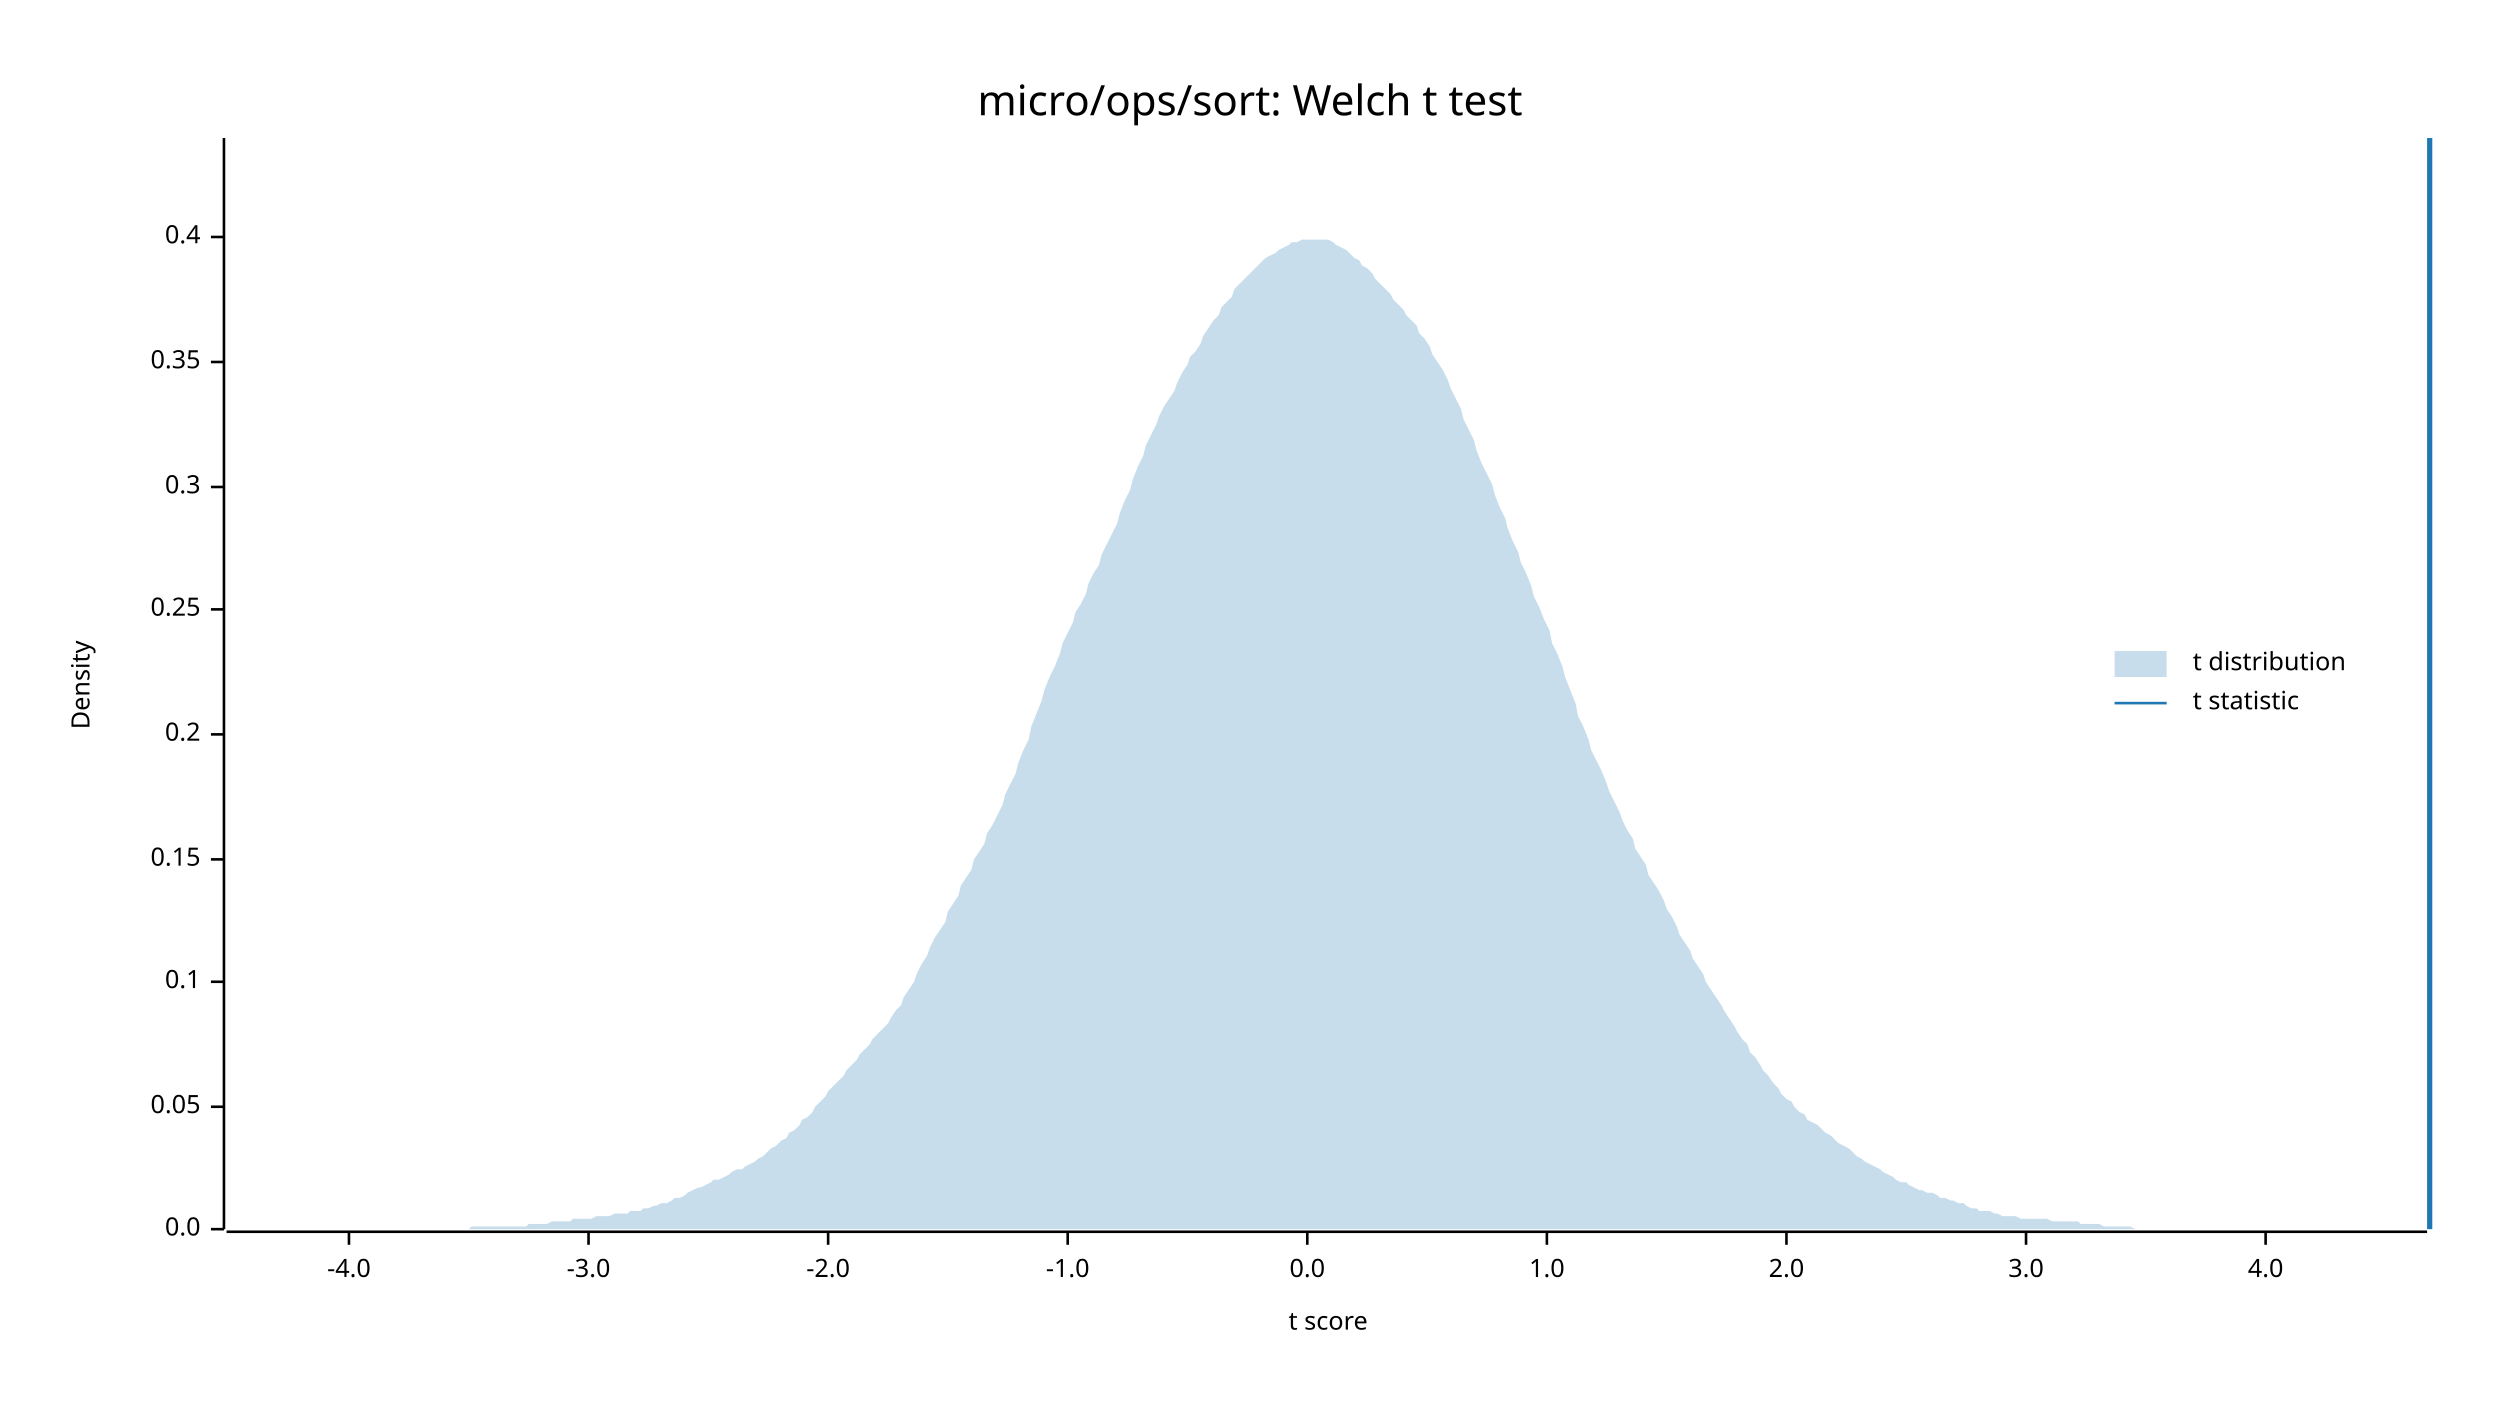
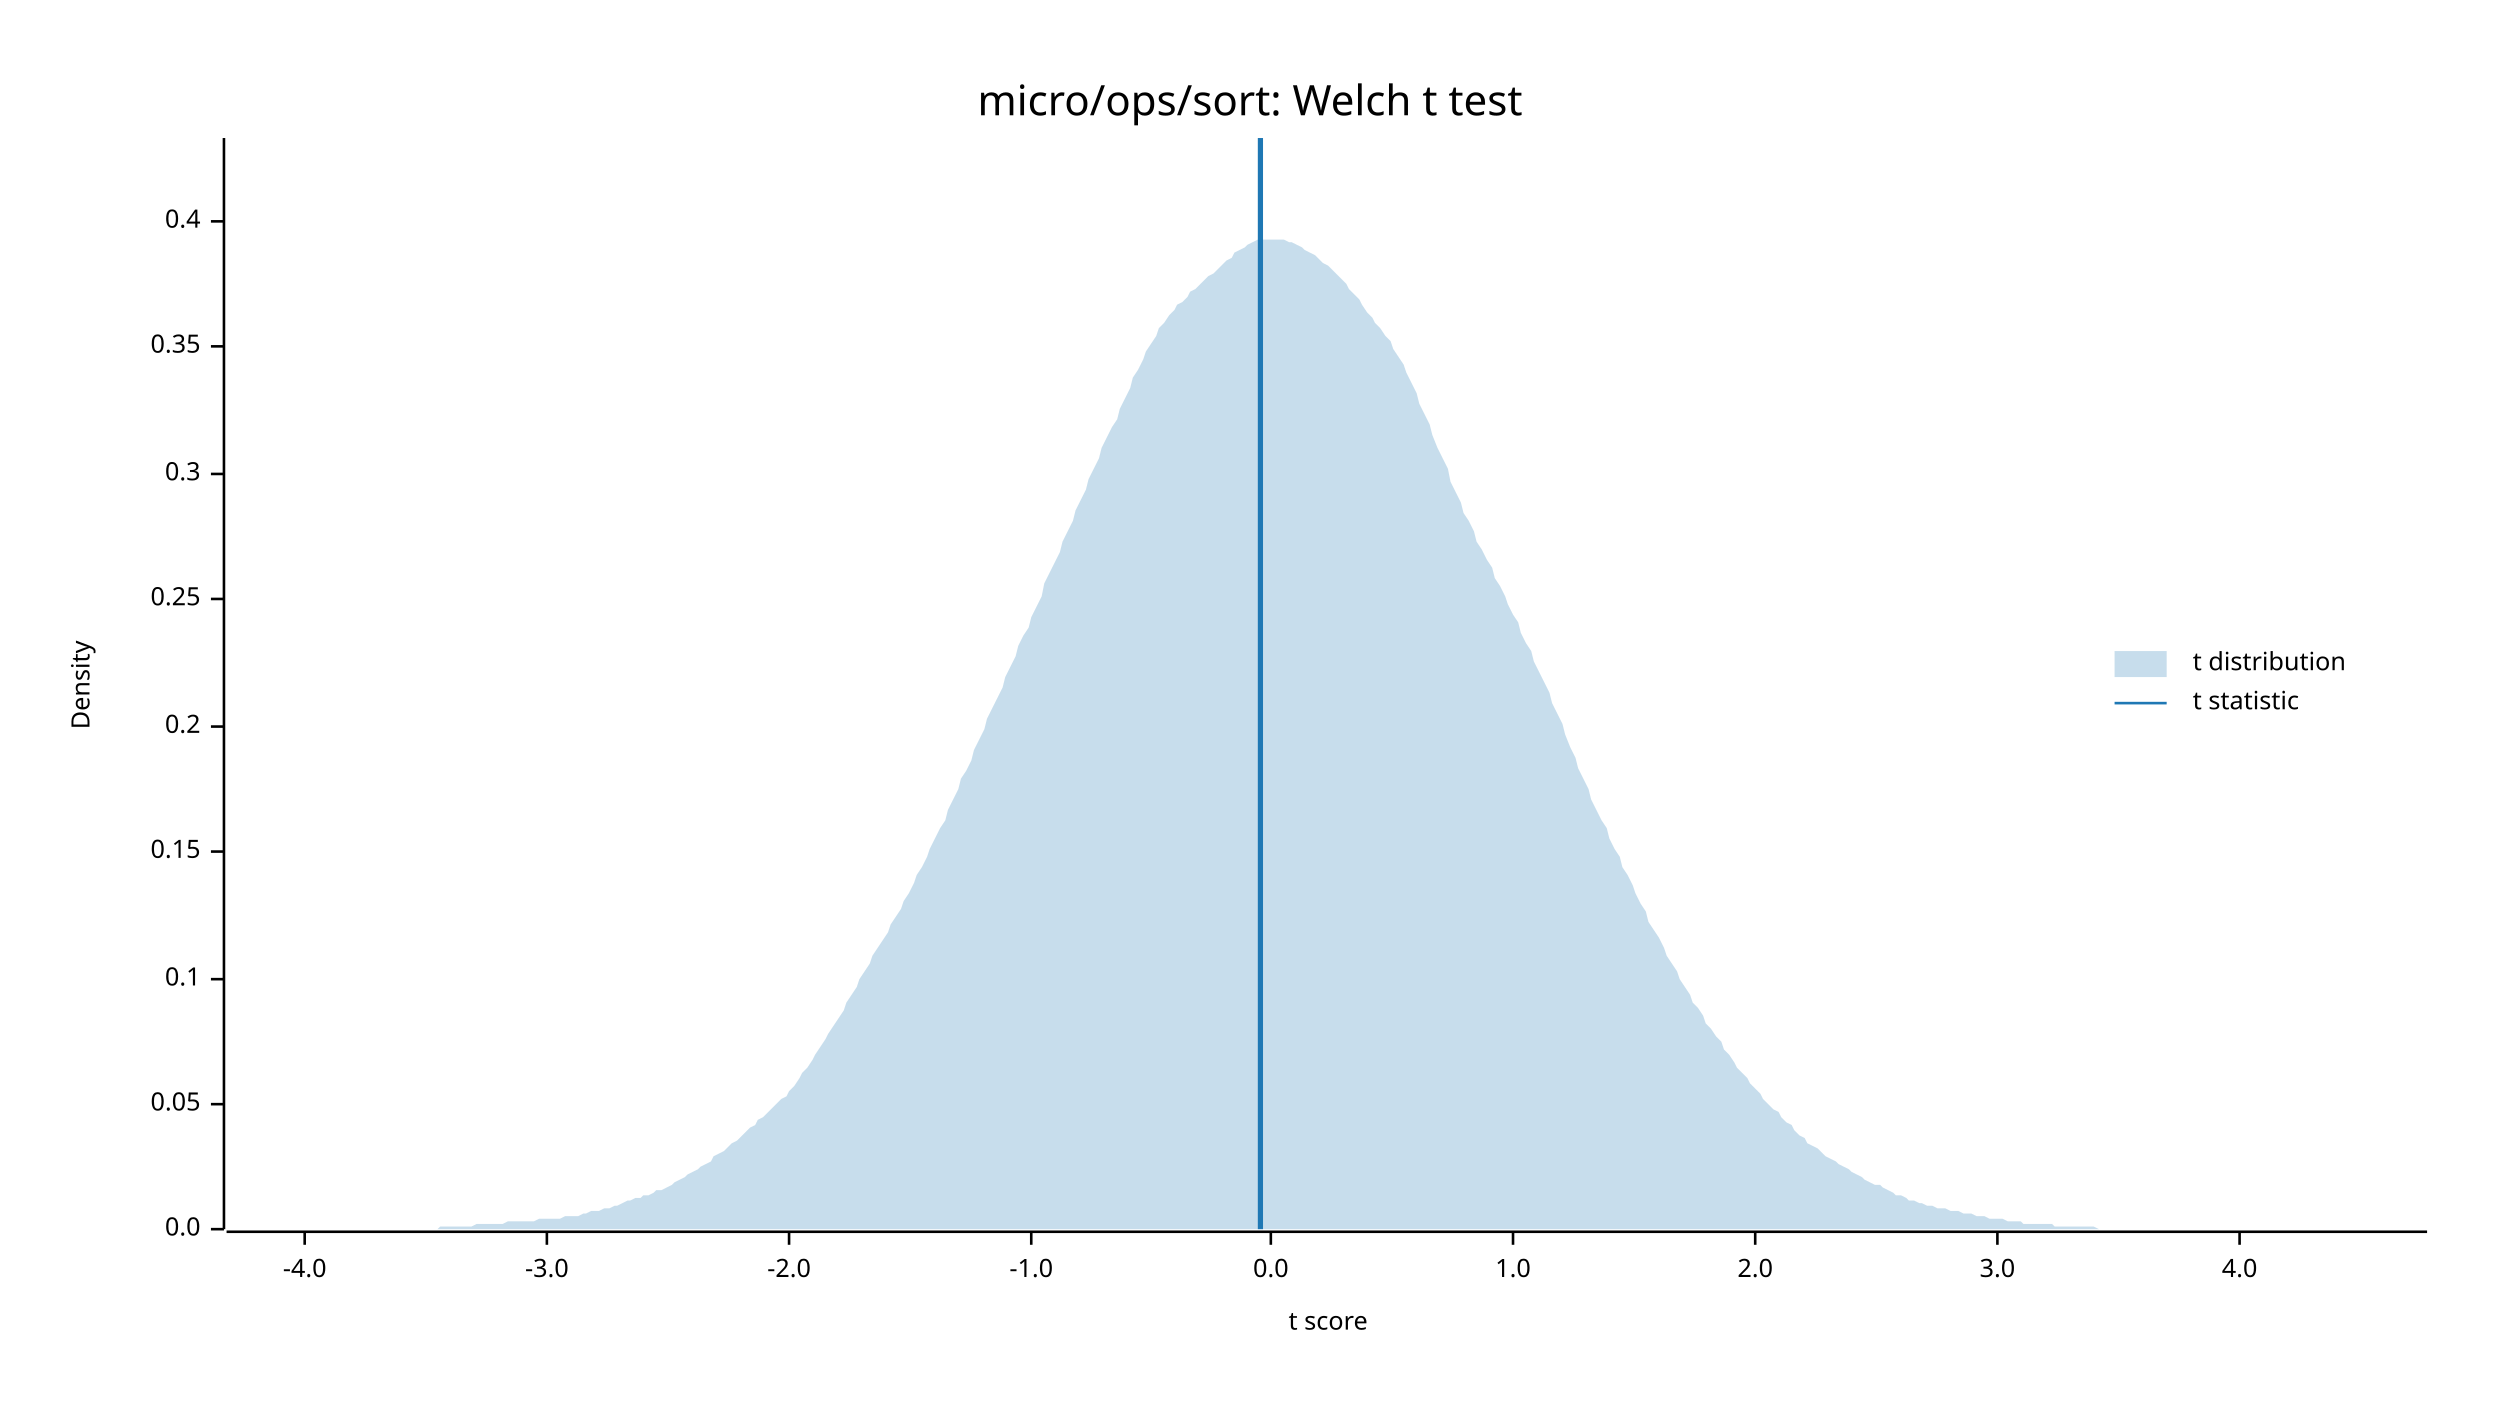
<svg xmlns="http://www.w3.org/2000/svg" width="960" height="540" viewBox="0 0 960 540">
  <text x="480" y="32" dy="0.76em" text-anchor="middle" font-family="sans-serif" font-size="16.129" opacity="1" fill="#000000">
micro/ops/sort: Welch t test
</text>
  <text x="27" y="263" dy="0.76em" text-anchor="middle" font-family="sans-serif" font-size="9.677" opacity="1" fill="#000000" transform="rotate(270, 27, 263)">
Density
</text>
  <text x="510" y="513" dy="-0.5ex" text-anchor="middle" font-family="sans-serif" font-size="9.677" opacity="1" fill="#000000">
t score
</text>
  <polyline fill="none" opacity="1" stroke="#000000" stroke-width="1" points="86,53 86,472 " />
  <text x="77" y="472" dy="0.5ex" text-anchor="end" font-family="sans-serif" font-size="9.677" opacity="1" fill="#000000">
0.0
</text>
  <polyline fill="none" opacity="1" stroke="#000000" stroke-width="1" points="81,472 86,472 " />
-   <text x="77" y="425" dy="0.5ex" text-anchor="end" font-family="sans-serif" font-size="9.677" opacity="1" fill="#000000">
+   <text x="77" y="424" dy="0.5ex" text-anchor="end" font-family="sans-serif" font-size="9.677" opacity="1" fill="#000000">
0.05
</text>
-   <polyline fill="none" opacity="1" stroke="#000000" stroke-width="1" points="81,425 86,425 " />
-   <text x="77" y="377" dy="0.5ex" text-anchor="end" font-family="sans-serif" font-size="9.677" opacity="1" fill="#000000">
+   <polyline fill="none" opacity="1" stroke="#000000" stroke-width="1" points="81,424 86,424 " />
+   <text x="77" y="376" dy="0.5ex" text-anchor="end" font-family="sans-serif" font-size="9.677" opacity="1" fill="#000000">
0.1
</text>
-   <polyline fill="none" opacity="1" stroke="#000000" stroke-width="1" points="81,377 86,377 " />
-   <text x="77" y="330" dy="0.5ex" text-anchor="end" font-family="sans-serif" font-size="9.677" opacity="1" fill="#000000">
+   <polyline fill="none" opacity="1" stroke="#000000" stroke-width="1" points="81,376 86,376 " />
+   <text x="77" y="327" dy="0.5ex" text-anchor="end" font-family="sans-serif" font-size="9.677" opacity="1" fill="#000000">
0.15
</text>
-   <polyline fill="none" opacity="1" stroke="#000000" stroke-width="1" points="81,330 86,330 " />
-   <text x="77" y="282" dy="0.5ex" text-anchor="end" font-family="sans-serif" font-size="9.677" opacity="1" fill="#000000">
+   <polyline fill="none" opacity="1" stroke="#000000" stroke-width="1" points="81,327 86,327 " />
+   <text x="77" y="279" dy="0.5ex" text-anchor="end" font-family="sans-serif" font-size="9.677" opacity="1" fill="#000000">
0.2
</text>
-   <polyline fill="none" opacity="1" stroke="#000000" stroke-width="1" points="81,282 86,282 " />
-   <text x="77" y="234" dy="0.5ex" text-anchor="end" font-family="sans-serif" font-size="9.677" opacity="1" fill="#000000">
+   <polyline fill="none" opacity="1" stroke="#000000" stroke-width="1" points="81,279 86,279 " />
+   <text x="77" y="230" dy="0.5ex" text-anchor="end" font-family="sans-serif" font-size="9.677" opacity="1" fill="#000000">
0.25
</text>
-   <polyline fill="none" opacity="1" stroke="#000000" stroke-width="1" points="81,234 86,234 " />
-   <text x="77" y="187" dy="0.5ex" text-anchor="end" font-family="sans-serif" font-size="9.677" opacity="1" fill="#000000">
+   <polyline fill="none" opacity="1" stroke="#000000" stroke-width="1" points="81,230 86,230 " />
+   <text x="77" y="182" dy="0.5ex" text-anchor="end" font-family="sans-serif" font-size="9.677" opacity="1" fill="#000000">
0.3
</text>
-   <polyline fill="none" opacity="1" stroke="#000000" stroke-width="1" points="81,187 86,187 " />
-   <text x="77" y="139" dy="0.5ex" text-anchor="end" font-family="sans-serif" font-size="9.677" opacity="1" fill="#000000">
+   <polyline fill="none" opacity="1" stroke="#000000" stroke-width="1" points="81,182 86,182 " />
+   <text x="77" y="133" dy="0.5ex" text-anchor="end" font-family="sans-serif" font-size="9.677" opacity="1" fill="#000000">
0.35
</text>
-   <polyline fill="none" opacity="1" stroke="#000000" stroke-width="1" points="81,139 86,139 " />
-   <text x="77" y="91" dy="0.5ex" text-anchor="end" font-family="sans-serif" font-size="9.677" opacity="1" fill="#000000">
+   <polyline fill="none" opacity="1" stroke="#000000" stroke-width="1" points="81,133 86,133 " />
+   <text x="77" y="85" dy="0.5ex" text-anchor="end" font-family="sans-serif" font-size="9.677" opacity="1" fill="#000000">
0.4
</text>
-   <polyline fill="none" opacity="1" stroke="#000000" stroke-width="1" points="81,91 86,91 " />
+   <polyline fill="none" opacity="1" stroke="#000000" stroke-width="1" points="81,85 86,85 " />
  <polyline fill="none" opacity="1" stroke="#000000" stroke-width="1" points="87,473 932,473 " />
-   <text x="134" y="483" dy="0.76em" text-anchor="middle" font-family="sans-serif" font-size="9.677" opacity="1" fill="#000000">
+   <text x="117" y="483" dy="0.76em" text-anchor="middle" font-family="sans-serif" font-size="9.677" opacity="1" fill="#000000">
-4.0
</text>
-   <polyline fill="none" opacity="1" stroke="#000000" stroke-width="1" points="134,473 134,478 " />
-   <text x="226" y="483" dy="0.76em" text-anchor="middle" font-family="sans-serif" font-size="9.677" opacity="1" fill="#000000">
+   <polyline fill="none" opacity="1" stroke="#000000" stroke-width="1" points="117,473 117,478 " />
+   <text x="210" y="483" dy="0.76em" text-anchor="middle" font-family="sans-serif" font-size="9.677" opacity="1" fill="#000000">
-3.0
</text>
-   <polyline fill="none" opacity="1" stroke="#000000" stroke-width="1" points="226,473 226,478 " />
-   <text x="318" y="483" dy="0.76em" text-anchor="middle" font-family="sans-serif" font-size="9.677" opacity="1" fill="#000000">
+   <polyline fill="none" opacity="1" stroke="#000000" stroke-width="1" points="210,473 210,478 " />
+   <text x="303" y="483" dy="0.76em" text-anchor="middle" font-family="sans-serif" font-size="9.677" opacity="1" fill="#000000">
-2.0
</text>
-   <polyline fill="none" opacity="1" stroke="#000000" stroke-width="1" points="318,473 318,478 " />
-   <text x="410" y="483" dy="0.76em" text-anchor="middle" font-family="sans-serif" font-size="9.677" opacity="1" fill="#000000">
+   <polyline fill="none" opacity="1" stroke="#000000" stroke-width="1" points="303,473 303,478 " />
+   <text x="396" y="483" dy="0.76em" text-anchor="middle" font-family="sans-serif" font-size="9.677" opacity="1" fill="#000000">
-1.0
</text>
-   <polyline fill="none" opacity="1" stroke="#000000" stroke-width="1" points="410,473 410,478 " />
-   <text x="502" y="483" dy="0.76em" text-anchor="middle" font-family="sans-serif" font-size="9.677" opacity="1" fill="#000000">
+   <polyline fill="none" opacity="1" stroke="#000000" stroke-width="1" points="396,473 396,478 " />
+   <text x="488" y="483" dy="0.76em" text-anchor="middle" font-family="sans-serif" font-size="9.677" opacity="1" fill="#000000">
0.0
</text>
-   <polyline fill="none" opacity="1" stroke="#000000" stroke-width="1" points="502,473 502,478 " />
-   <text x="594" y="483" dy="0.76em" text-anchor="middle" font-family="sans-serif" font-size="9.677" opacity="1" fill="#000000">
+   <polyline fill="none" opacity="1" stroke="#000000" stroke-width="1" points="488,473 488,478 " />
+   <text x="581" y="483" dy="0.76em" text-anchor="middle" font-family="sans-serif" font-size="9.677" opacity="1" fill="#000000">
1.0
</text>
-   <polyline fill="none" opacity="1" stroke="#000000" stroke-width="1" points="594,473 594,478 " />
-   <text x="686" y="483" dy="0.76em" text-anchor="middle" font-family="sans-serif" font-size="9.677" opacity="1" fill="#000000">
+   <polyline fill="none" opacity="1" stroke="#000000" stroke-width="1" points="581,473 581,478 " />
+   <text x="674" y="483" dy="0.76em" text-anchor="middle" font-family="sans-serif" font-size="9.677" opacity="1" fill="#000000">
2.0
</text>
-   <polyline fill="none" opacity="1" stroke="#000000" stroke-width="1" points="686,473 686,478 " />
-   <text x="778" y="483" dy="0.76em" text-anchor="middle" font-family="sans-serif" font-size="9.677" opacity="1" fill="#000000">
+   <polyline fill="none" opacity="1" stroke="#000000" stroke-width="1" points="674,473 674,478 " />
+   <text x="767" y="483" dy="0.76em" text-anchor="middle" font-family="sans-serif" font-size="9.677" opacity="1" fill="#000000">
3.0
</text>
-   <polyline fill="none" opacity="1" stroke="#000000" stroke-width="1" points="778,473 778,478 " />
-   <text x="870" y="483" dy="0.76em" text-anchor="middle" font-family="sans-serif" font-size="9.677" opacity="1" fill="#000000">
+   <polyline fill="none" opacity="1" stroke="#000000" stroke-width="1" points="767,473 767,478 " />
+   <text x="860" y="483" dy="0.76em" text-anchor="middle" font-family="sans-serif" font-size="9.677" opacity="1" fill="#000000">
4.0
</text>
-   <polyline fill="none" opacity="1" stroke="#000000" stroke-width="1" points="870,473 870,478 " />
-   <polygon opacity="0.25" fill="#1F78B4" points="87,472 88,472 90,472 92,472 93,472 95,472 97,472 98,472 100,472 102,472 103,472 105,472 107,472 109,472 110,472 112,472 114,472 115,472 117,472 119,472 120,472 122,472 124,472 125,472 127,472 129,472 131,472 132,472 134,472 136,472 137,472 139,472 141,472 142,472 144,472 146,472 147,472 149,472 151,472 153,472 154,472 156,472 158,472 159,472 161,472 163,472 164,472 166,472 168,472 169,472 171,472 173,472 175,472 176,472 178,472 180,472 181,471 183,471 185,471 186,471 188,471 190,471 191,471 193,471 195,471 197,471 198,471 200,471 202,471 203,470 205,470 207,470 208,470 210,470 212,469 214,469 215,469 217,469 219,469 220,468 222,468 224,468 225,468 227,468 229,467 230,467 232,467 234,467 236,466 237,466 239,466 241,466 242,465 244,465 246,465 247,464 249,464 251,463 252,463 254,462 256,462 258,461 259,460 261,460 263,459 264,458 266,457 268,456 269,456 271,455 273,454 274,453 276,453 278,452 280,451 281,450 283,449 285,449 286,448 288,447 290,446 291,445 293,444 295,442 296,441 298,440 300,438 302,437 303,435 305,434 307,432 308,430 310,429 312,427 313,425 315,423 317,421 318,419 320,417 322,415 324,413 325,411 327,409 329,407 330,405 332,403 334,401 335,399 337,397 339,395 341,393 342,391 344,388 346,386 347,383 349,380 351,377 352,374 354,370 356,367 357,364 359,360 361,357 363,354 364,350 366,347 368,344 369,340 371,337 373,334 374,330 376,327 378,324 379,320 381,317 383,313 385,309 386,305 388,301 390,297 391,293 393,288 395,284 396,279 398,274 400,269 401,265 403,260 405,256 407,251 408,247 410,243 412,239 413,235 415,232 417,228 418,224 420,220 422,217 423,213 425,209 427,205 429,201 430,197 432,192 434,188 435,184 437,179 439,175 440,171 442,167 444,163 445,160 447,156 449,153 451,150 452,147 454,143 456,140 457,137 459,135 461,132 462,129 464,126 466,123 468,121 469,118 471,116 473,114 474,111 476,109 478,107 479,106 481,104 483,102 484,101 486,99 488,98 490,97 491,96 493,95 495,94 496,93 498,93 500,92 501,92 503,92 505,92 506,92 508,92 510,92 512,93 513,94 515,95 517,96 518,97 520,99 522,100 523,102 525,103 527,105 528,107 530,109 532,111 534,113 535,115 537,117 539,119 540,121 542,123 544,125 545,128 547,130 549,133 550,136 552,139 554,142 556,146 557,149 559,153 561,157 562,161 564,165 566,169 567,173 569,178 571,182 573,186 574,190 576,195 578,199 579,203 581,208 583,212 584,216 586,220 588,225 589,229 591,233 593,238 595,242 596,247 598,251 600,256 601,260 603,265 605,270 606,275 608,279 610,284 611,288 613,292 615,296 617,301 618,304 620,308 622,312 623,315 625,319 627,322 628,326 630,329 632,332 633,336 635,339 637,342 639,346 640,349 642,352 644,356 645,359 647,362 649,365 650,368 652,371 654,374 655,377 657,380 659,383 661,386 662,388 664,391 666,394 667,396 669,399 671,401 672,404 674,406 676,409 677,411 679,413 681,416 683,418 684,420 686,422 688,423 689,425 691,427 693,428 694,430 696,431 698,432 700,434 701,435 703,436 705,438 706,439 708,440 710,441 711,442 713,444 715,445 716,446 718,447 720,448 722,449 723,450 725,451 727,452 728,453 730,454 732,454 733,455 735,456 737,457 738,457 740,458 742,458 744,459 745,460 747,460 749,461 750,461 752,462 754,462 755,463 757,464 759,464 760,465 762,465 764,465 766,466 767,466 769,467 771,467 772,467 774,467 776,468 777,468 779,468 781,468 782,468 784,468 786,468 788,469 789,469 791,469 793,469 794,469 796,469 798,469 799,470 801,470 803,470 804,470 806,470 808,471 810,471 811,471 813,471 815,471 816,471 818,471 820,472 821,472 823,472 825,472 827,472 828,472 830,472 832,472 833,472 835,472 837,472 838,472 840,472 842,472 843,472 845,472 847,472 849,472 850,472 852,472 854,472 855,472 857,472 859,472 860,472 862,472 864,472 865,472 867,472 869,472 871,472 872,472 874,472 876,472 877,472 879,472 881,472 882,472 884,472 886,472 887,472 889,472 891,472 893,472 894,472 896,472 898,472 899,472 901,472 903,472 904,472 906,472 908,472 909,472 911,472 913,472 915,472 916,472 918,472 920,472 921,472 923,472 925,472 926,472 928,472 930,472 932,472 932,472 87,472 " />
-   <polyline fill="none" opacity="1" stroke="#1F78B4" stroke-width="2" points="933,472 933,53 " />
+   <polyline fill="none" opacity="1" stroke="#000000" stroke-width="1" points="860,473 860,478 " />
+   <polygon opacity="0.25" fill="#1F78B4" points="87,472 88,472 90,472 92,472 93,472 95,472 97,472 98,472 100,472 102,472 103,472 105,472 107,472 109,472 110,472 112,472 114,472 115,472 117,472 119,472 120,472 122,472 124,472 125,472 127,472 129,472 131,472 132,472 134,472 136,472 137,472 139,472 141,472 142,472 144,472 146,472 147,472 149,472 151,472 153,472 154,472 156,472 158,472 159,472 161,472 163,472 164,472 166,472 168,472 169,471 171,471 173,471 175,471 176,471 178,471 180,471 181,471 183,470 185,470 186,470 188,470 190,470 191,470 193,470 195,469 197,469 198,469 200,469 202,469 203,469 205,469 207,468 208,468 210,468 212,468 214,468 215,468 217,467 219,467 220,467 222,467 224,466 225,466 227,465 229,465 230,465 232,464 234,464 236,463 237,463 239,462 241,461 242,461 244,460 246,460 247,459 249,459 251,458 252,457 254,457 256,456 258,455 259,454 261,453 263,452 264,451 266,450 268,449 269,448 271,447 273,446 274,444 276,443 278,442 280,440 281,439 283,438 285,436 286,435 288,433 290,432 291,430 293,429 295,427 296,426 298,424 300,422 302,421 303,419 305,417 307,414 308,412 310,410 312,407 313,405 315,402 317,399 318,397 320,394 322,391 324,388 325,385 327,382 329,379 330,376 332,373 334,370 335,367 337,364 339,361 341,358 342,355 344,352 346,349 347,346 349,343 351,339 352,336 354,333 356,329 357,326 359,322 361,318 363,315 364,311 366,307 368,303 369,299 371,296 373,292 374,288 376,284 378,280 379,276 381,272 383,268 385,264 386,260 388,256 390,252 391,248 393,244 395,241 396,237 398,233 400,229 401,224 403,220 405,216 407,212 408,208 410,204 412,200 413,196 415,192 417,188 418,184 420,180 422,176 423,172 425,168 427,164 429,161 430,157 432,153 434,149 435,145 437,142 439,138 440,135 442,132 444,129 445,126 447,124 449,121 451,119 452,117 454,116 456,114 457,112 459,111 461,109 462,108 464,106 466,105 468,103 469,102 471,100 473,99 474,97 476,96 478,95 479,94 481,93 483,92 484,92 486,92 488,92 490,92 491,92 493,92 495,93 496,93 498,94 500,95 501,96 503,97 505,98 506,99 508,101 510,102 512,104 513,105 515,107 517,109 518,111 520,113 522,115 523,117 525,120 527,122 528,124 530,126 532,129 534,131 535,134 537,137 539,140 540,143 542,147 544,151 545,155 547,159 549,163 550,167 552,172 554,176 556,180 557,185 559,189 561,193 562,197 564,200 566,204 567,208 569,211 571,215 573,218 574,222 576,225 578,229 579,232 581,236 583,239 584,243 586,247 588,250 589,254 591,258 593,262 595,266 596,270 598,274 600,278 601,282 603,287 605,291 606,295 608,299 610,303 611,307 613,311 615,315 617,318 618,322 620,326 622,329 623,333 625,336 627,340 628,343 630,347 632,350 633,354 635,357 637,360 639,364 640,367 642,370 644,373 645,376 647,379 649,382 650,385 652,387 654,390 655,393 657,395 659,398 661,400 662,403 664,405 666,408 667,410 669,412 671,414 672,416 674,418 676,420 677,422 679,424 681,426 683,427 684,429 686,431 688,432 689,434 691,436 693,437 694,439 696,440 698,441 700,443 701,444 703,445 705,446 706,447 708,448 710,449 711,450 713,451 715,452 716,453 718,454 720,455 722,455 723,456 725,457 727,458 728,459 730,459 732,460 733,461 735,461 737,462 738,462 740,463 742,463 744,464 745,464 747,464 749,465 750,465 752,465 754,466 755,466 757,466 759,467 760,467 762,467 764,468 766,468 767,468 769,468 771,469 772,469 774,469 776,469 777,470 779,470 781,470 782,470 784,470 786,470 788,470 789,471 791,471 793,471 794,471 796,471 798,471 799,471 801,471 803,471 804,471 806,472 808,472 810,472 811,472 813,472 815,472 816,472 818,472 820,472 821,472 823,472 825,472 827,472 828,472 830,472 832,472 833,472 835,472 837,472 838,472 840,472 842,472 843,472 845,472 847,472 849,472 850,472 852,472 854,472 855,472 857,472 859,472 860,472 862,472 864,472 865,472 867,472 869,472 871,472 872,472 874,472 876,472 877,472 879,472 881,472 882,472 884,472 886,472 887,472 889,472 891,472 893,472 894,472 896,472 898,472 899,472 901,472 903,472 904,472 906,472 908,472 909,472 911,472 913,472 915,472 916,472 918,472 920,472 921,472 923,472 925,472 926,472 928,472 930,472 932,472 932,472 87,472 " />
+   <polyline fill="none" opacity="1" stroke="#1F78B4" stroke-width="2" points="484,472 484,53 " />
  <text x="842" y="250" dy="0.76em" text-anchor="start" font-family="sans-serif" font-size="9.677" opacity="1" fill="#000000">
t distribution
</text>
  <text x="842" y="265" dy="0.76em" text-anchor="start" font-family="sans-serif" font-size="9.677" opacity="1" fill="#000000">
t statistic
</text>
  <rect x="812" y="250" width="20" height="10" opacity="0.25" fill="#1F78B4" stroke="none" />
  <polyline fill="none" opacity="1" stroke="#1F78B4" stroke-width="1" points="812,270 832,270 " />
</svg>
